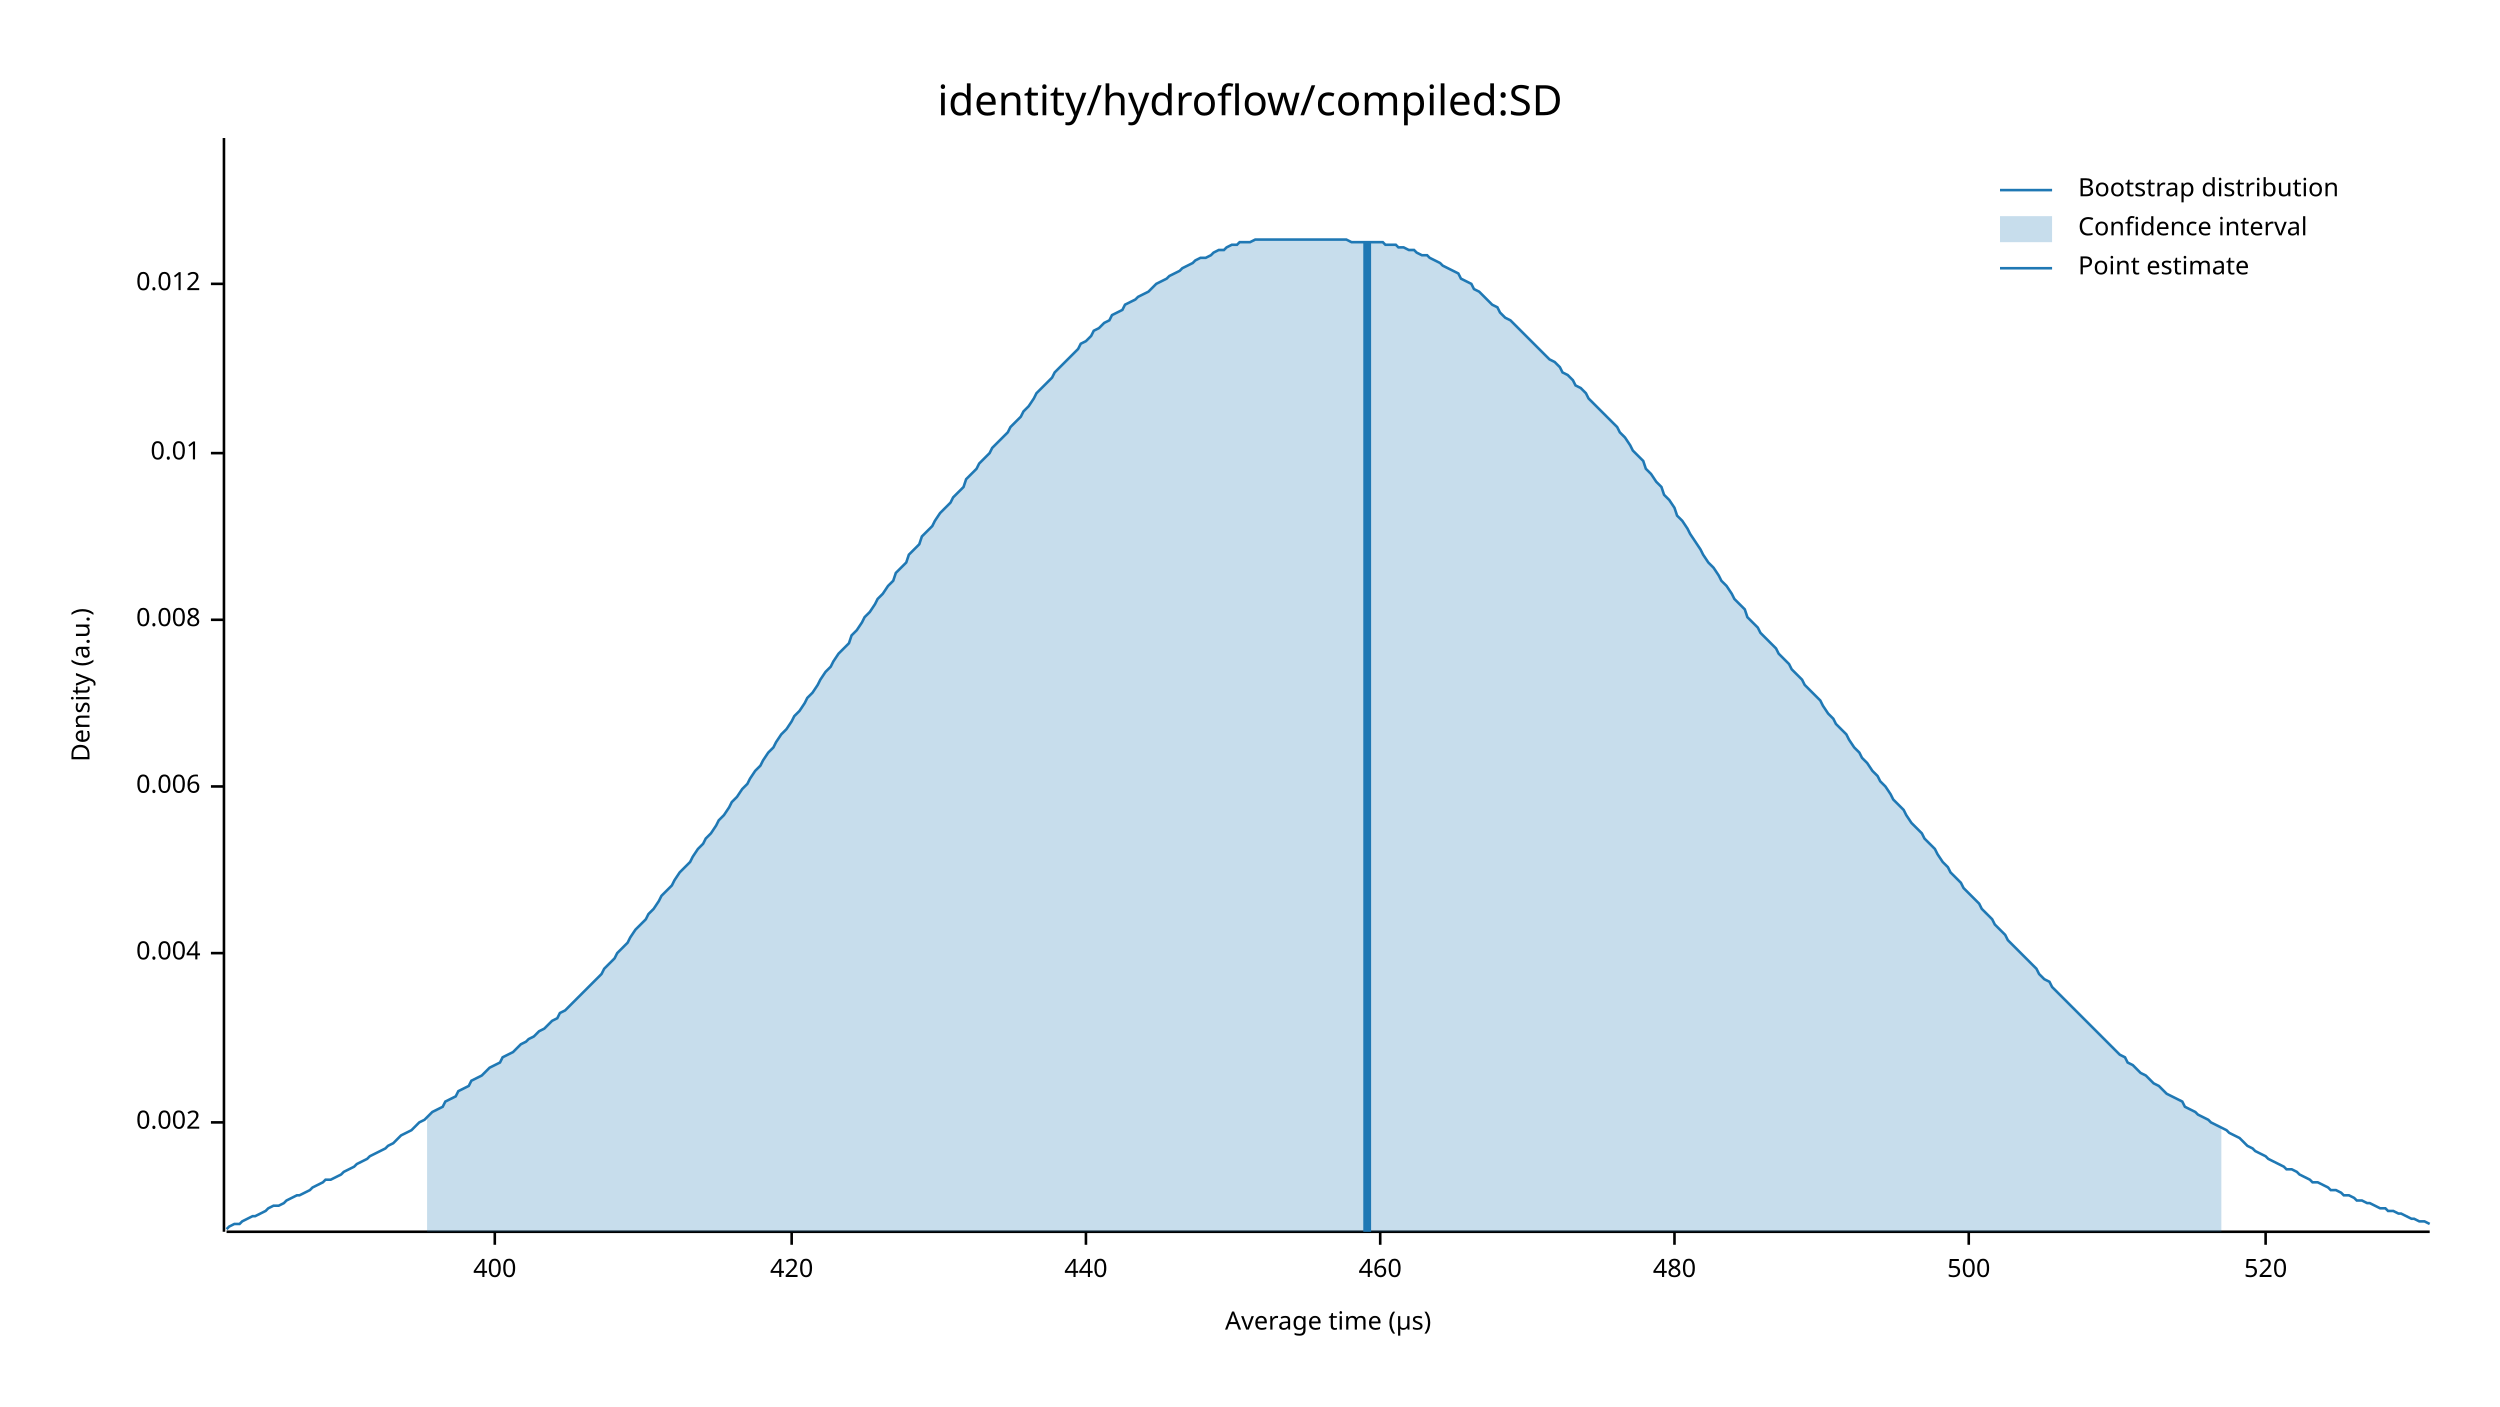
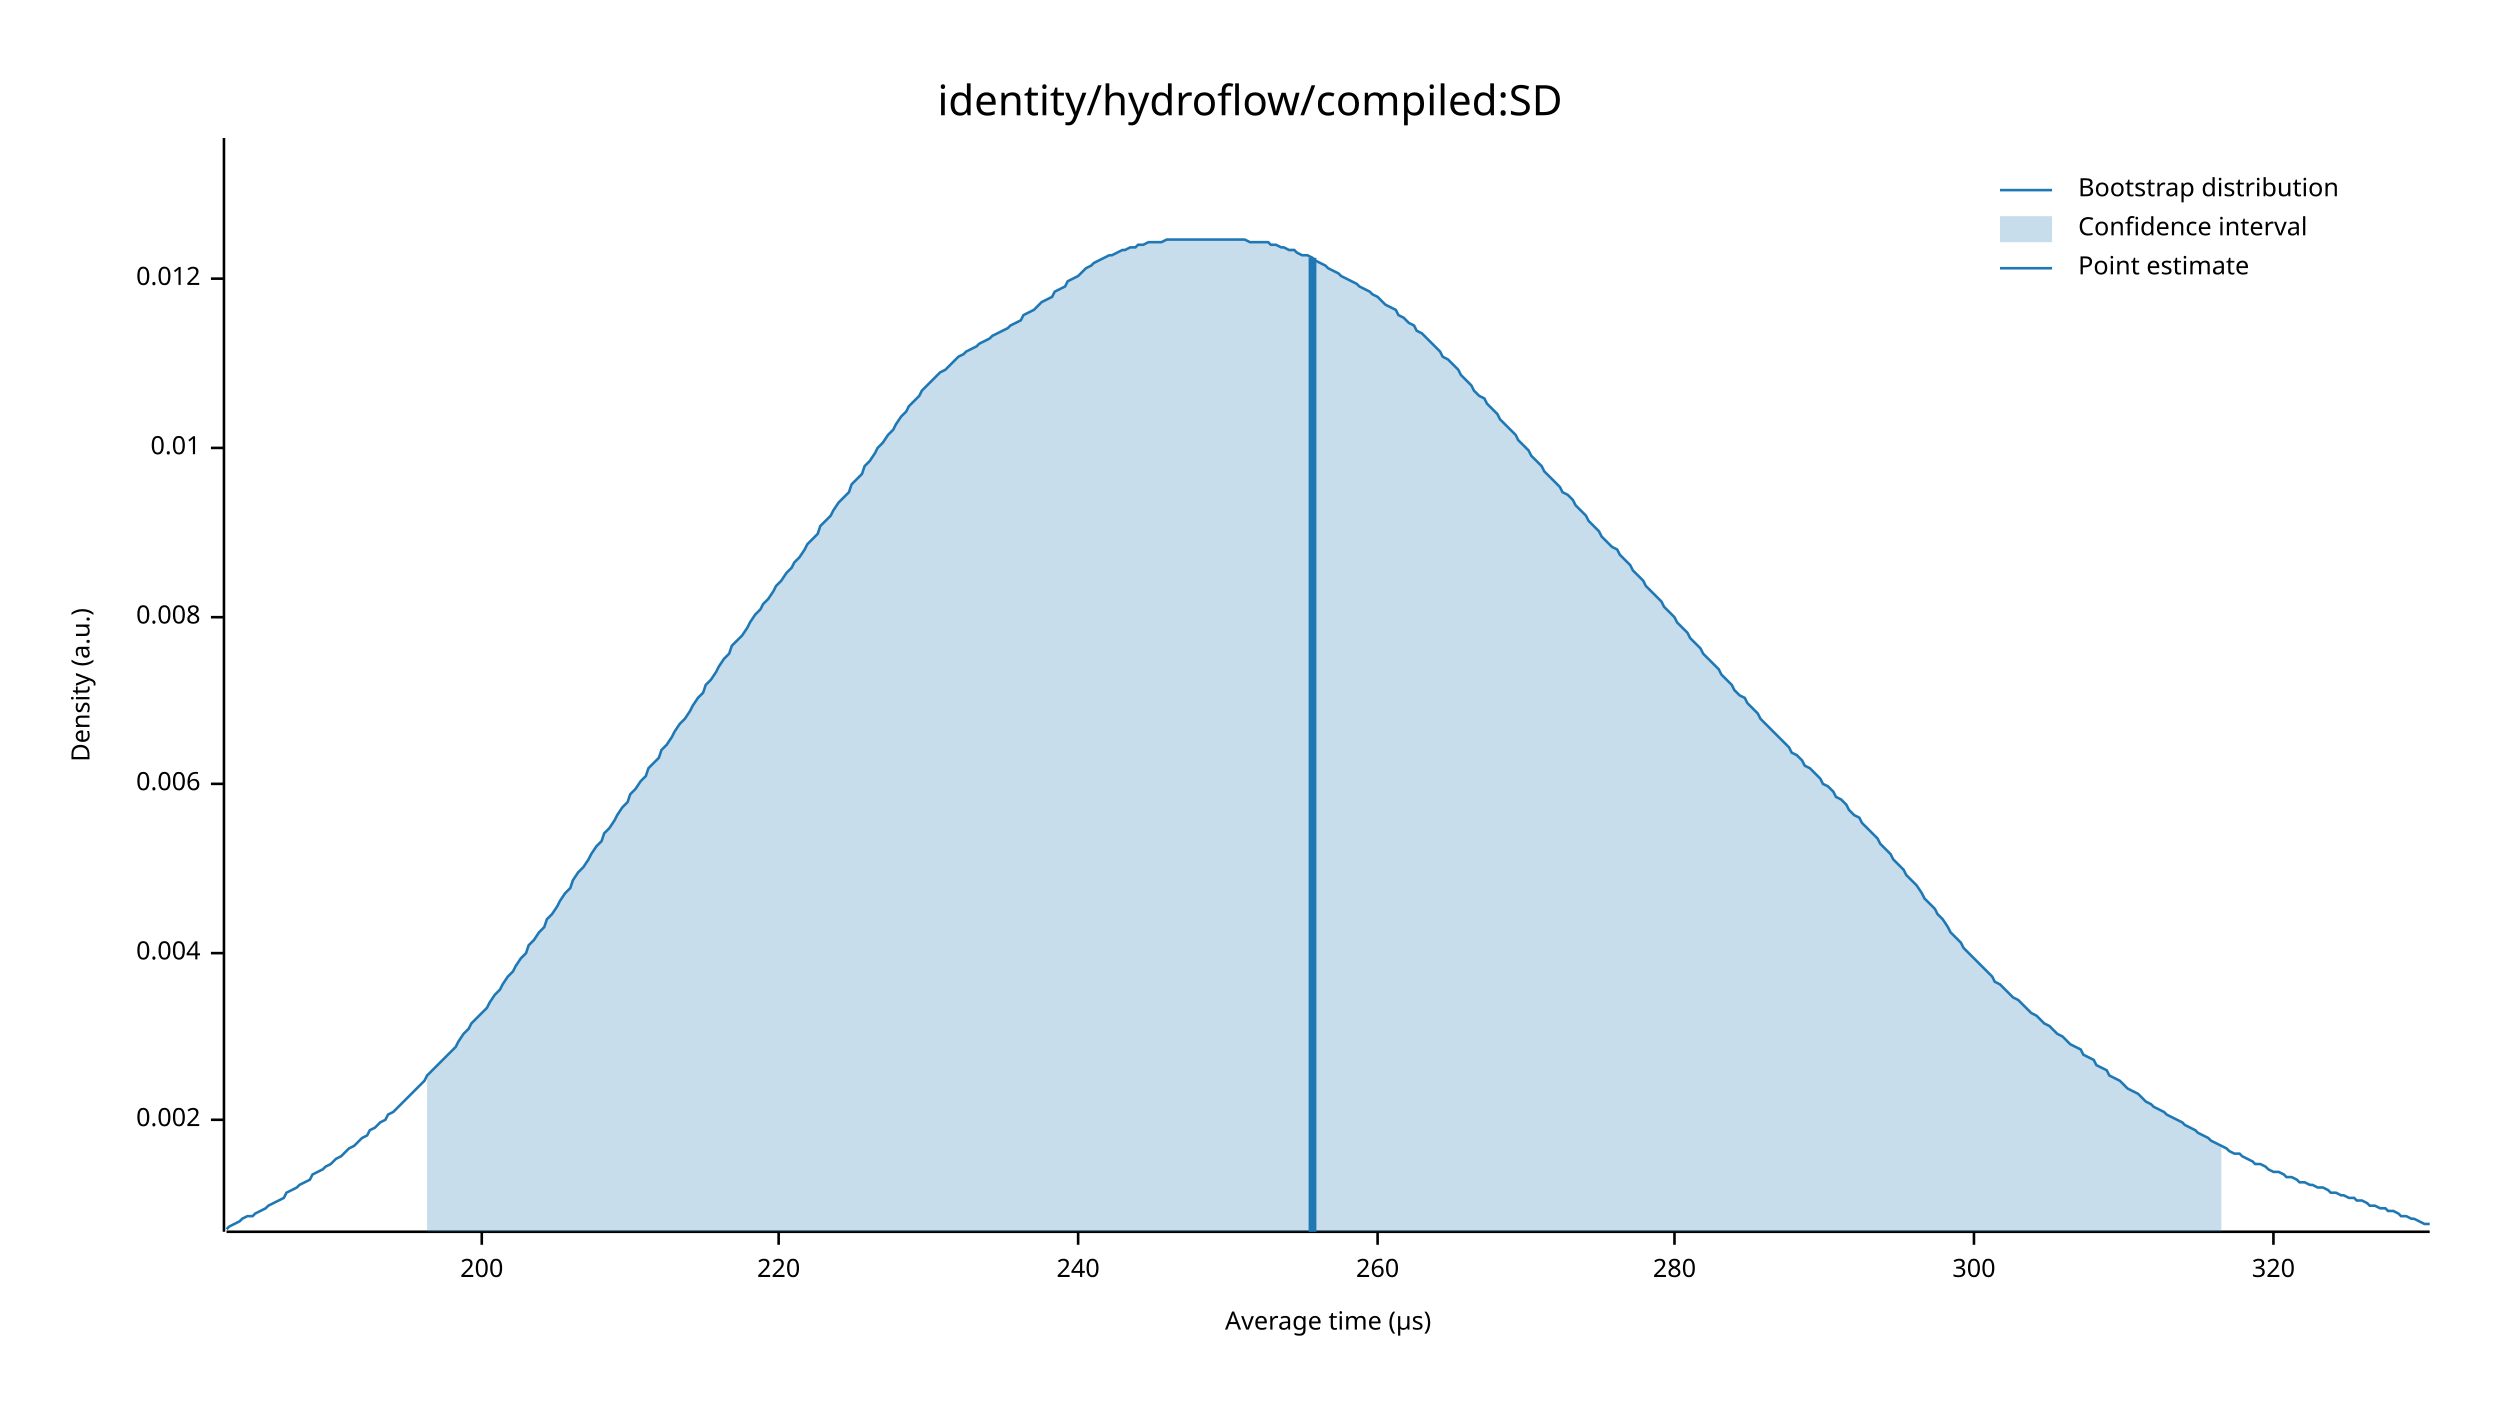
<svg xmlns="http://www.w3.org/2000/svg" width="960" height="540" viewBox="0 0 960 540">
  <text x="480" y="32" dy="0.76em" text-anchor="middle" font-family="sans-serif" font-size="16.129" opacity="1" fill="#000000">
identity/hydroflow/compiled:SD
</text>
  <text x="27" y="263" dy="0.76em" text-anchor="middle" font-family="sans-serif" font-size="9.677" opacity="1" fill="#000000" transform="rotate(270, 27, 263)">
Density (a.u.)
</text>
  <text x="510" y="513" dy="-0.5ex" text-anchor="middle" font-family="sans-serif" font-size="9.677" opacity="1" fill="#000000">
Average time (µs)
</text>
  <polyline fill="none" opacity="1" stroke="#000000" stroke-width="1" points="86,53 86,473 " />
-   <text x="77" y="431" dy="0.5ex" text-anchor="end" font-family="sans-serif" font-size="9.677" opacity="1" fill="#000000">
+   <text x="77" y="430" dy="0.5ex" text-anchor="end" font-family="sans-serif" font-size="9.677" opacity="1" fill="#000000">
0.002
</text>
-   <polyline fill="none" opacity="1" stroke="#000000" stroke-width="1" points="81,431 86,431 " />
+   <polyline fill="none" opacity="1" stroke="#000000" stroke-width="1" points="81,430 86,430 " />
  <text x="77" y="366" dy="0.5ex" text-anchor="end" font-family="sans-serif" font-size="9.677" opacity="1" fill="#000000">
0.004
</text>
  <polyline fill="none" opacity="1" stroke="#000000" stroke-width="1" points="81,366 86,366 " />
-   <text x="77" y="302" dy="0.5ex" text-anchor="end" font-family="sans-serif" font-size="9.677" opacity="1" fill="#000000">
+   <text x="77" y="301" dy="0.5ex" text-anchor="end" font-family="sans-serif" font-size="9.677" opacity="1" fill="#000000">
0.006
</text>
-   <polyline fill="none" opacity="1" stroke="#000000" stroke-width="1" points="81,302 86,302 " />
-   <text x="77" y="238" dy="0.5ex" text-anchor="end" font-family="sans-serif" font-size="9.677" opacity="1" fill="#000000">
+   <polyline fill="none" opacity="1" stroke="#000000" stroke-width="1" points="81,301 86,301 " />
+   <text x="77" y="237" dy="0.5ex" text-anchor="end" font-family="sans-serif" font-size="9.677" opacity="1" fill="#000000">
0.008
</text>
-   <polyline fill="none" opacity="1" stroke="#000000" stroke-width="1" points="81,238 86,238 " />
-   <text x="77" y="174" dy="0.5ex" text-anchor="end" font-family="sans-serif" font-size="9.677" opacity="1" fill="#000000">
+   <polyline fill="none" opacity="1" stroke="#000000" stroke-width="1" points="81,237 86,237 " />
+   <text x="77" y="172" dy="0.5ex" text-anchor="end" font-family="sans-serif" font-size="9.677" opacity="1" fill="#000000">
0.01
</text>
-   <polyline fill="none" opacity="1" stroke="#000000" stroke-width="1" points="81,174 86,174 " />
-   <text x="77" y="109" dy="0.5ex" text-anchor="end" font-family="sans-serif" font-size="9.677" opacity="1" fill="#000000">
+   <polyline fill="none" opacity="1" stroke="#000000" stroke-width="1" points="81,172 86,172 " />
+   <text x="77" y="107" dy="0.5ex" text-anchor="end" font-family="sans-serif" font-size="9.677" opacity="1" fill="#000000">
0.012
</text>
-   <polyline fill="none" opacity="1" stroke="#000000" stroke-width="1" points="81,109 86,109 " />
+   <polyline fill="none" opacity="1" stroke="#000000" stroke-width="1" points="81,107 86,107 " />
  <polyline fill="none" opacity="1" stroke="#000000" stroke-width="1" points="87,473 933,473 " />
-   <text x="190" y="483" dy="0.76em" text-anchor="middle" font-family="sans-serif" font-size="9.677" opacity="1" fill="#000000">
- 400
+   <text x="185" y="483" dy="0.76em" text-anchor="middle" font-family="sans-serif" font-size="9.677" opacity="1" fill="#000000">
+ 200
</text>
-   <polyline fill="none" opacity="1" stroke="#000000" stroke-width="1" points="190,473 190,478 " />
-   <text x="304" y="483" dy="0.76em" text-anchor="middle" font-family="sans-serif" font-size="9.677" opacity="1" fill="#000000">
- 420
+   <polyline fill="none" opacity="1" stroke="#000000" stroke-width="1" points="185,473 185,478 " />
+   <text x="299" y="483" dy="0.76em" text-anchor="middle" font-family="sans-serif" font-size="9.677" opacity="1" fill="#000000">
+ 220
</text>
-   <polyline fill="none" opacity="1" stroke="#000000" stroke-width="1" points="304,473 304,478 " />
-   <text x="417" y="483" dy="0.76em" text-anchor="middle" font-family="sans-serif" font-size="9.677" opacity="1" fill="#000000">
- 440
+   <polyline fill="none" opacity="1" stroke="#000000" stroke-width="1" points="299,473 299,478 " />
+   <text x="414" y="483" dy="0.76em" text-anchor="middle" font-family="sans-serif" font-size="9.677" opacity="1" fill="#000000">
+ 240
</text>
-   <polyline fill="none" opacity="1" stroke="#000000" stroke-width="1" points="417,473 417,478 " />
-   <text x="530" y="483" dy="0.76em" text-anchor="middle" font-family="sans-serif" font-size="9.677" opacity="1" fill="#000000">
- 460
+   <polyline fill="none" opacity="1" stroke="#000000" stroke-width="1" points="414,473 414,478 " />
+   <text x="529" y="483" dy="0.76em" text-anchor="middle" font-family="sans-serif" font-size="9.677" opacity="1" fill="#000000">
+ 260
</text>
-   <polyline fill="none" opacity="1" stroke="#000000" stroke-width="1" points="530,473 530,478 " />
+   <polyline fill="none" opacity="1" stroke="#000000" stroke-width="1" points="529,473 529,478 " />
  <text x="643" y="483" dy="0.76em" text-anchor="middle" font-family="sans-serif" font-size="9.677" opacity="1" fill="#000000">
- 480
+ 280
</text>
  <polyline fill="none" opacity="1" stroke="#000000" stroke-width="1" points="643,473 643,478 " />
-   <text x="756" y="483" dy="0.76em" text-anchor="middle" font-family="sans-serif" font-size="9.677" opacity="1" fill="#000000">
- 500
+   <text x="758" y="483" dy="0.76em" text-anchor="middle" font-family="sans-serif" font-size="9.677" opacity="1" fill="#000000">
+ 300
</text>
-   <polyline fill="none" opacity="1" stroke="#000000" stroke-width="1" points="756,473 756,478 " />
-   <text x="870" y="483" dy="0.76em" text-anchor="middle" font-family="sans-serif" font-size="9.677" opacity="1" fill="#000000">
- 520
+   <polyline fill="none" opacity="1" stroke="#000000" stroke-width="1" points="758,473 758,478 " />
+   <text x="873" y="483" dy="0.76em" text-anchor="middle" font-family="sans-serif" font-size="9.677" opacity="1" fill="#000000">
+ 320
</text>
-   <polyline fill="none" opacity="1" stroke="#000000" stroke-width="1" points="870,473 870,478 " />
-   <polyline fill="none" opacity="1" stroke="#1F78B4" stroke-width="1" points="87,472 88,471 90,470 92,470 93,469 95,468 97,467 98,467 100,466 102,465 103,464 105,463 107,463 109,462 110,461 112,460 114,459 115,459 117,458 119,457 120,456 122,455 124,454 125,453 127,453 129,452 131,451 132,450 134,449 136,448 137,447 139,446 141,445 142,444 144,443 146,442 148,441 149,440 151,439 153,437 154,436 156,435 158,434 159,433 161,431 163,430 164,429 166,427 168,426 170,425 171,423 173,422 175,421 176,419 178,418 180,417 181,415 183,414 185,413 187,411 188,410 190,409 192,408 193,406 195,405 197,404 198,403 200,401 202,400 203,399 205,398 207,396 209,395 210,394 212,392 214,391 215,389 217,388 219,386 220,385 222,383 224,381 226,379 227,378 229,376 231,374 232,372 234,370 236,368 237,366 239,364 241,362 242,360 244,357 246,355 248,353 249,351 251,349 253,346 254,344 256,342 258,340 259,338 261,335 263,333 265,331 266,329 268,326 270,324 271,322 273,320 275,317 276,315 278,313 280,310 281,308 283,306 285,303 287,301 288,299 290,296 292,294 293,292 295,289 297,287 298,285 300,282 302,280 304,277 305,275 307,273 309,270 310,268 312,266 314,263 315,261 317,258 319,256 320,254 322,251 324,249 326,247 327,244 329,242 331,239 332,237 334,235 336,232 337,230 339,228 341,225 343,223 344,220 346,218 348,216 349,213 351,211 353,209 354,206 356,204 358,202 359,200 361,197 363,195 365,193 366,191 368,189 370,187 371,184 373,182 375,180 376,178 378,176 380,174 381,172 383,170 385,168 387,166 388,164 390,162 392,160 393,158 395,156 397,153 398,151 400,149 402,147 404,145 405,143 407,141 409,139 410,138 412,136 414,134 415,132 417,131 419,129 420,127 422,126 424,124 426,123 427,121 429,120 431,119 432,117 434,116 436,115 437,114 439,113 441,112 443,110 444,109 446,108 448,107 449,106 451,105 453,104 454,103 456,102 458,101 459,100 461,99 463,99 465,98 466,97 468,96 470,96 471,95 473,94 475,94 476,93 478,93 480,93 482,92 483,92 485,92 487,92 488,92 490,92 492,92 493,92 495,92 497,92 498,92 500,92 502,92 504,92 505,92 507,92 509,92 510,92 512,92 514,92 515,92 517,92 519,93 521,93 522,93 524,93 526,93 527,93 529,93 531,93 532,94 534,94 536,94 537,95 539,95 541,96 543,96 544,97 546,98 548,98 549,99 551,100 553,101 554,102 556,103 558,104 560,105 561,107 563,108 565,109 566,111 568,112 570,114 571,115 573,117 575,118 576,120 578,122 580,123 582,125 583,126 585,128 587,130 588,131 590,133 592,135 593,136 595,138 597,139 599,141 600,143 602,144 604,146 605,148 607,149 609,151 610,153 612,155 614,157 615,158 617,160 619,162 621,164 622,166 624,168 626,171 627,173 629,175 631,177 632,180 634,182 636,185 638,187 639,190 641,192 643,195 644,198 646,200 648,203 649,205 651,208 653,211 654,213 656,216 658,218 660,221 661,223 663,225 665,228 666,230 668,232 670,234 671,237 673,239 675,241 676,243 678,245 680,247 682,249 683,251 685,253 687,255 688,257 690,259 692,261 693,263 695,265 697,267 699,269 700,271 702,274 704,276 705,278 707,280 709,282 710,284 712,287 714,289 715,291 717,293 719,296 721,298 722,300 724,302 726,305 727,307 729,309 731,311 732,313 734,316 736,318 738,320 739,322 741,324 743,326 744,328 746,331 748,333 749,335 751,337 753,339 754,341 756,343 758,345 760,347 761,349 763,351 765,353 766,355 768,357 770,359 771,361 773,363 775,365 777,367 778,368 780,370 782,372 783,374 785,376 787,377 788,379 790,381 792,383 793,384 795,386 797,388 799,390 800,391 802,393 804,395 805,396 807,398 809,400 810,401 812,403 814,405 816,406 817,408 819,409 821,411 822,412 824,413 826,415 827,416 829,417 831,419 832,420 834,421 836,422 838,423 839,425 841,426 843,427 844,428 846,429 848,430 849,431 851,432 853,433 855,434 856,435 858,436 860,437 861,438 863,440 865,441 866,442 868,443 870,444 871,445 873,446 875,447 877,448 878,449 880,449 882,450 883,451 885,452 887,453 888,454 890,454 892,455 894,456 895,457 897,457 899,458 900,459 902,459 904,460 905,461 907,461 909,462 910,462 912,463 914,464 916,464 917,465 919,465 921,466 922,466 924,467 926,468 927,468 929,469 931,469 933,470 " />
-   <polygon opacity="0.25" fill="#1F78B4" points="164,429 166,427 168,426 170,425 171,423 173,422 175,421 176,419 178,418 180,417 181,415 183,414 185,413 187,411 188,410 190,409 192,408 193,406 195,405 197,404 198,403 200,401 202,400 203,399 205,398 207,396 209,395 210,394 212,392 214,391 215,389 217,388 219,386 220,385 222,383 224,381 226,379 227,378 229,376 231,374 232,372 234,370 236,368 237,366 239,364 241,362 242,360 244,357 246,355 248,353 249,351 251,349 253,346 254,344 256,342 258,340 259,338 261,335 263,333 265,331 266,329 268,326 270,324 271,322 273,320 275,317 276,315 278,313 280,310 281,308 283,306 285,303 287,301 288,299 290,296 292,294 293,292 295,289 297,287 298,285 300,282 302,280 304,277 305,275 307,273 309,270 310,268 312,266 314,263 315,261 317,258 319,256 320,254 322,251 324,249 326,247 327,244 329,242 331,239 332,237 334,235 336,232 337,230 339,228 341,225 343,223 344,220 346,218 348,216 349,213 351,211 353,209 354,206 356,204 358,202 359,200 361,197 363,195 365,193 366,191 368,189 370,187 371,184 373,182 375,180 376,178 378,176 380,174 381,172 383,170 385,168 387,166 388,164 390,162 392,160 393,158 395,156 397,153 398,151 400,149 402,147 404,145 405,143 407,141 409,139 410,138 412,136 414,134 415,132 417,131 419,129 420,127 422,126 424,124 426,123 427,121 429,120 431,119 432,117 434,116 436,115 437,114 439,113 441,112 443,110 444,109 446,108 448,107 449,106 451,105 453,104 454,103 456,102 458,101 459,100 461,99 463,99 465,98 466,97 468,96 470,96 471,95 473,94 475,94 476,93 478,93 480,93 482,92 483,92 485,92 487,92 488,92 490,92 492,92 493,92 495,92 497,92 498,92 500,92 502,92 504,92 505,92 507,92 509,92 510,92 512,92 514,92 515,92 517,92 519,93 521,93 522,93 524,93 526,93 527,93 529,93 531,93 532,94 534,94 536,94 537,95 539,95 541,96 543,96 544,97 546,98 548,98 549,99 551,100 553,101 554,102 556,103 558,104 560,105 561,107 563,108 565,109 566,111 568,112 570,114 571,115 573,117 575,118 576,120 578,122 580,123 582,125 583,126 585,128 587,130 588,131 590,133 592,135 593,136 595,138 597,139 599,141 600,143 602,144 604,146 605,148 607,149 609,151 610,153 612,155 614,157 615,158 617,160 619,162 621,164 622,166 624,168 626,171 627,173 629,175 631,177 632,180 634,182 636,185 638,187 639,190 641,192 643,195 644,198 646,200 648,203 649,205 651,208 653,211 654,213 656,216 658,218 660,221 661,223 663,225 665,228 666,230 668,232 670,234 671,237 673,239 675,241 676,243 678,245 680,247 682,249 683,251 685,253 687,255 688,257 690,259 692,261 693,263 695,265 697,267 699,269 700,271 702,274 704,276 705,278 707,280 709,282 710,284 712,287 714,289 715,291 717,293 719,296 721,298 722,300 724,302 726,305 727,307 729,309 731,311 732,313 734,316 736,318 738,320 739,322 741,324 743,326 744,328 746,331 748,333 749,335 751,337 753,339 754,341 756,343 758,345 760,347 761,349 763,351 765,353 766,355 768,357 770,359 771,361 773,363 775,365 777,367 778,368 780,370 782,372 783,374 785,376 787,377 788,379 790,381 792,383 793,384 795,386 797,388 799,390 800,391 802,393 804,395 805,396 807,398 809,400 810,401 812,403 814,405 816,406 817,408 819,409 821,411 822,412 824,413 826,415 827,416 829,417 831,419 832,420 834,421 836,422 838,423 839,425 841,426 843,427 844,428 846,429 848,430 849,431 851,432 853,433 853,473 164,473 " />
-   <polyline fill="none" opacity="1" stroke="#1F78B4" stroke-width="3" points="525,473 525,93 " />
+   <polyline fill="none" opacity="1" stroke="#000000" stroke-width="1" points="873,473 873,478 " />
+   <polyline fill="none" opacity="1" stroke="#1F78B4" stroke-width="1" points="87,472 88,471 90,470 92,469 93,468 95,467 97,467 98,466 100,465 102,464 103,463 105,462 107,461 109,460 110,458 112,457 114,456 115,455 117,454 119,453 120,451 122,450 124,449 125,448 127,447 129,445 131,444 132,443 134,441 136,440 137,439 139,437 141,436 142,434 144,433 146,431 148,430 149,428 151,427 153,425 154,424 156,422 158,420 159,419 161,417 163,415 164,413 166,411 168,409 170,407 171,406 173,404 175,402 176,400 178,397 180,395 181,393 183,391 185,389 187,387 188,385 190,382 192,380 193,378 195,375 197,373 198,371 200,368 202,366 203,363 205,361 207,358 209,356 210,353 212,351 214,348 215,346 217,343 219,341 220,338 222,335 224,333 226,330 227,328 229,325 231,323 232,320 234,318 236,315 237,313 239,310 241,308 242,305 244,303 246,300 248,298 249,295 251,293 253,291 254,288 256,286 258,283 259,281 261,278 263,276 265,273 266,271 268,268 270,266 271,263 273,261 275,258 276,256 278,253 280,251 281,248 283,246 285,244 287,241 288,239 290,236 292,234 293,232 295,230 297,227 298,225 300,223 302,220 304,218 305,216 307,214 309,211 310,209 312,207 314,205 315,202 317,200 319,198 320,196 322,193 324,191 326,189 327,186 329,184 331,182 332,179 334,177 336,174 337,172 339,170 341,167 343,165 344,163 346,160 348,158 349,156 351,154 353,152 354,150 356,148 358,146 359,145 361,143 363,142 365,140 366,139 368,137 370,136 371,135 373,134 375,133 376,132 378,131 380,130 381,129 383,128 385,127 387,126 388,125 390,124 392,123 393,121 395,120 397,119 398,118 400,116 402,115 404,114 405,112 407,111 409,110 410,108 412,107 414,106 415,105 417,103 419,102 420,101 422,100 424,99 426,98 427,98 429,97 431,96 432,96 434,95 436,95 437,94 439,94 441,93 443,93 444,93 446,93 448,92 449,92 451,92 453,92 454,92 456,92 458,92 459,92 461,92 463,92 465,92 466,92 468,92 470,92 471,92 473,92 475,92 476,92 478,92 480,93 482,93 483,93 485,93 487,93 488,94 490,94 492,95 493,95 495,96 497,96 498,97 500,98 502,98 504,99 505,100 507,101 509,102 510,103 512,104 514,105 515,106 517,107 519,108 521,109 522,110 524,111 526,112 527,113 529,114 531,116 532,117 534,118 536,119 537,121 539,122 541,124 543,125 544,127 546,128 548,130 549,131 551,133 553,135 554,137 556,138 558,140 560,142 561,144 563,146 565,148 566,150 568,152 570,153 571,155 573,157 575,159 576,161 578,163 580,165 582,167 583,169 585,171 587,173 588,175 590,177 592,179 593,181 595,183 597,185 599,187 600,189 602,190 604,192 605,194 607,196 609,198 610,200 612,202 614,204 615,206 617,208 619,210 621,211 622,213 624,215 626,217 627,219 629,221 631,223 632,225 634,227 636,229 638,231 639,233 641,235 643,237 644,239 646,241 648,243 649,245 651,247 653,249 654,251 656,253 658,255 660,257 661,259 663,261 665,263 666,265 668,267 670,268 671,270 673,272 675,274 676,276 678,278 680,280 682,282 683,283 685,285 687,287 688,289 690,290 692,292 693,294 695,295 697,297 699,299 700,301 702,302 704,304 705,306 707,307 709,309 710,311 712,313 714,314 715,316 717,318 719,320 721,322 722,324 724,326 726,328 727,330 729,332 731,334 732,336 734,338 736,340 738,343 739,345 741,347 743,349 744,351 746,353 748,356 749,358 751,360 753,362 754,364 756,366 758,368 760,370 761,371 763,373 765,375 766,377 768,378 770,380 771,381 773,383 775,384 777,386 778,387 780,389 782,390 783,391 785,393 787,394 788,395 790,397 792,398 793,399 795,401 797,402 799,403 800,405 802,406 804,407 805,409 807,410 809,411 810,413 812,414 814,415 816,417 817,418 819,419 821,420 822,421 824,423 826,424 827,425 829,426 831,427 832,428 834,429 836,430 838,431 839,432 841,433 843,434 844,435 846,436 848,437 849,438 851,439 853,440 855,441 856,442 858,443 860,443 861,444 863,445 865,446 866,447 868,447 870,448 871,449 873,450 875,450 877,451 878,452 880,452 882,453 883,454 885,454 887,455 888,455 890,456 892,456 894,457 895,458 897,458 899,459 900,459 902,460 904,460 905,461 907,461 909,462 910,463 912,463 914,464 916,464 917,465 919,465 921,466 922,467 924,467 926,468 927,468 929,469 931,470 933,470 " />
+   <polygon opacity="0.25" fill="#1F78B4" points="164,413 166,411 168,409 170,407 171,406 173,404 175,402 176,400 178,397 180,395 181,393 183,391 185,389 187,387 188,385 190,382 192,380 193,378 195,375 197,373 198,371 200,368 202,366 203,363 205,361 207,358 209,356 210,353 212,351 214,348 215,346 217,343 219,341 220,338 222,335 224,333 226,330 227,328 229,325 231,323 232,320 234,318 236,315 237,313 239,310 241,308 242,305 244,303 246,300 248,298 249,295 251,293 253,291 254,288 256,286 258,283 259,281 261,278 263,276 265,273 266,271 268,268 270,266 271,263 273,261 275,258 276,256 278,253 280,251 281,248 283,246 285,244 287,241 288,239 290,236 292,234 293,232 295,230 297,227 298,225 300,223 302,220 304,218 305,216 307,214 309,211 310,209 312,207 314,205 315,202 317,200 319,198 320,196 322,193 324,191 326,189 327,186 329,184 331,182 332,179 334,177 336,174 337,172 339,170 341,167 343,165 344,163 346,160 348,158 349,156 351,154 353,152 354,150 356,148 358,146 359,145 361,143 363,142 365,140 366,139 368,137 370,136 371,135 373,134 375,133 376,132 378,131 380,130 381,129 383,128 385,127 387,126 388,125 390,124 392,123 393,121 395,120 397,119 398,118 400,116 402,115 404,114 405,112 407,111 409,110 410,108 412,107 414,106 415,105 417,103 419,102 420,101 422,100 424,99 426,98 427,98 429,97 431,96 432,96 434,95 436,95 437,94 439,94 441,93 443,93 444,93 446,93 448,92 449,92 451,92 453,92 454,92 456,92 458,92 459,92 461,92 463,92 465,92 466,92 468,92 470,92 471,92 473,92 475,92 476,92 478,92 480,93 482,93 483,93 485,93 487,93 488,94 490,94 492,95 493,95 495,96 497,96 498,97 500,98 502,98 504,99 505,100 507,101 509,102 510,103 512,104 514,105 515,106 517,107 519,108 521,109 522,110 524,111 526,112 527,113 529,114 531,116 532,117 534,118 536,119 537,121 539,122 541,124 543,125 544,127 546,128 548,130 549,131 551,133 553,135 554,137 556,138 558,140 560,142 561,144 563,146 565,148 566,150 568,152 570,153 571,155 573,157 575,159 576,161 578,163 580,165 582,167 583,169 585,171 587,173 588,175 590,177 592,179 593,181 595,183 597,185 599,187 600,189 602,190 604,192 605,194 607,196 609,198 610,200 612,202 614,204 615,206 617,208 619,210 621,211 622,213 624,215 626,217 627,219 629,221 631,223 632,225 634,227 636,229 638,231 639,233 641,235 643,237 644,239 646,241 648,243 649,245 651,247 653,249 654,251 656,253 658,255 660,257 661,259 663,261 665,263 666,265 668,267 670,268 671,270 673,272 675,274 676,276 678,278 680,280 682,282 683,283 685,285 687,287 688,289 690,290 692,292 693,294 695,295 697,297 699,299 700,301 702,302 704,304 705,306 707,307 709,309 710,311 712,313 714,314 715,316 717,318 719,320 721,322 722,324 724,326 726,328 727,330 729,332 731,334 732,336 734,338 736,340 738,343 739,345 741,347 743,349 744,351 746,353 748,356 749,358 751,360 753,362 754,364 756,366 758,368 760,370 761,371 763,373 765,375 766,377 768,378 770,380 771,381 773,383 775,384 777,386 778,387 780,389 782,390 783,391 785,393 787,394 788,395 790,397 792,398 793,399 795,401 797,402 799,403 800,405 802,406 804,407 805,409 807,410 809,411 810,413 812,414 814,415 816,417 817,418 819,419 821,420 822,421 824,423 826,424 827,425 829,426 831,427 832,428 834,429 836,430 838,431 839,432 841,433 843,434 844,435 846,436 848,437 849,438 851,439 853,440 853,473 164,473 " />
+   <polyline fill="none" opacity="1" stroke="#1F78B4" stroke-width="3" points="504,473 504,99 " />
  <text x="798" y="68" dy="0.76em" text-anchor="start" font-family="sans-serif" font-size="9.677" opacity="1" fill="#000000">
Bootstrap distribution
</text>
  <text x="798" y="83" dy="0.76em" text-anchor="start" font-family="sans-serif" font-size="9.677" opacity="1" fill="#000000">
Confidence interval
</text>
  <text x="798" y="98" dy="0.76em" text-anchor="start" font-family="sans-serif" font-size="9.677" opacity="1" fill="#000000">
Point estimate
</text>
  <polyline fill="none" opacity="1" stroke="#1F78B4" stroke-width="1" points="768,73 788,73 " />
  <rect x="768" y="83" width="20" height="10" opacity="0.25" fill="#1F78B4" stroke="none" />
  <polyline fill="none" opacity="1" stroke="#1F78B4" stroke-width="1" points="768,103 788,103 " />
</svg>
